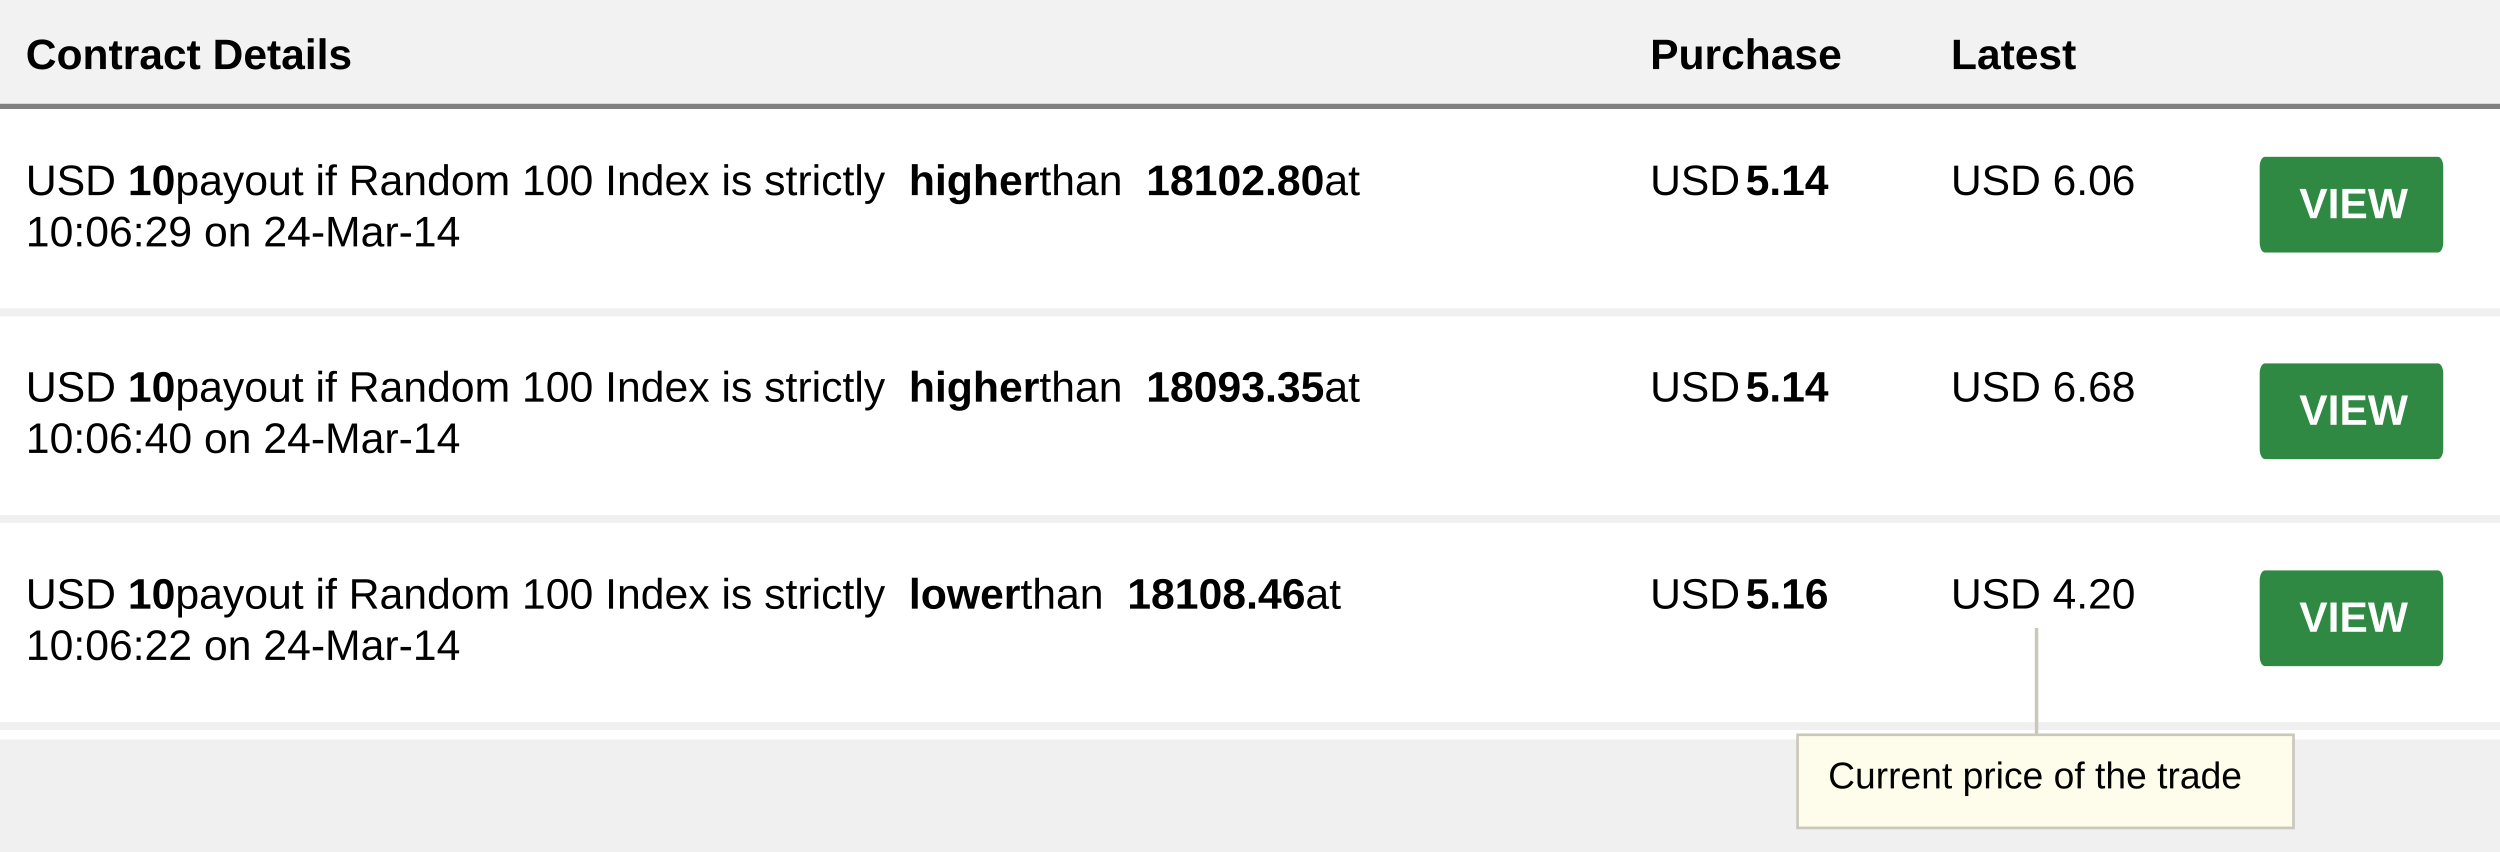
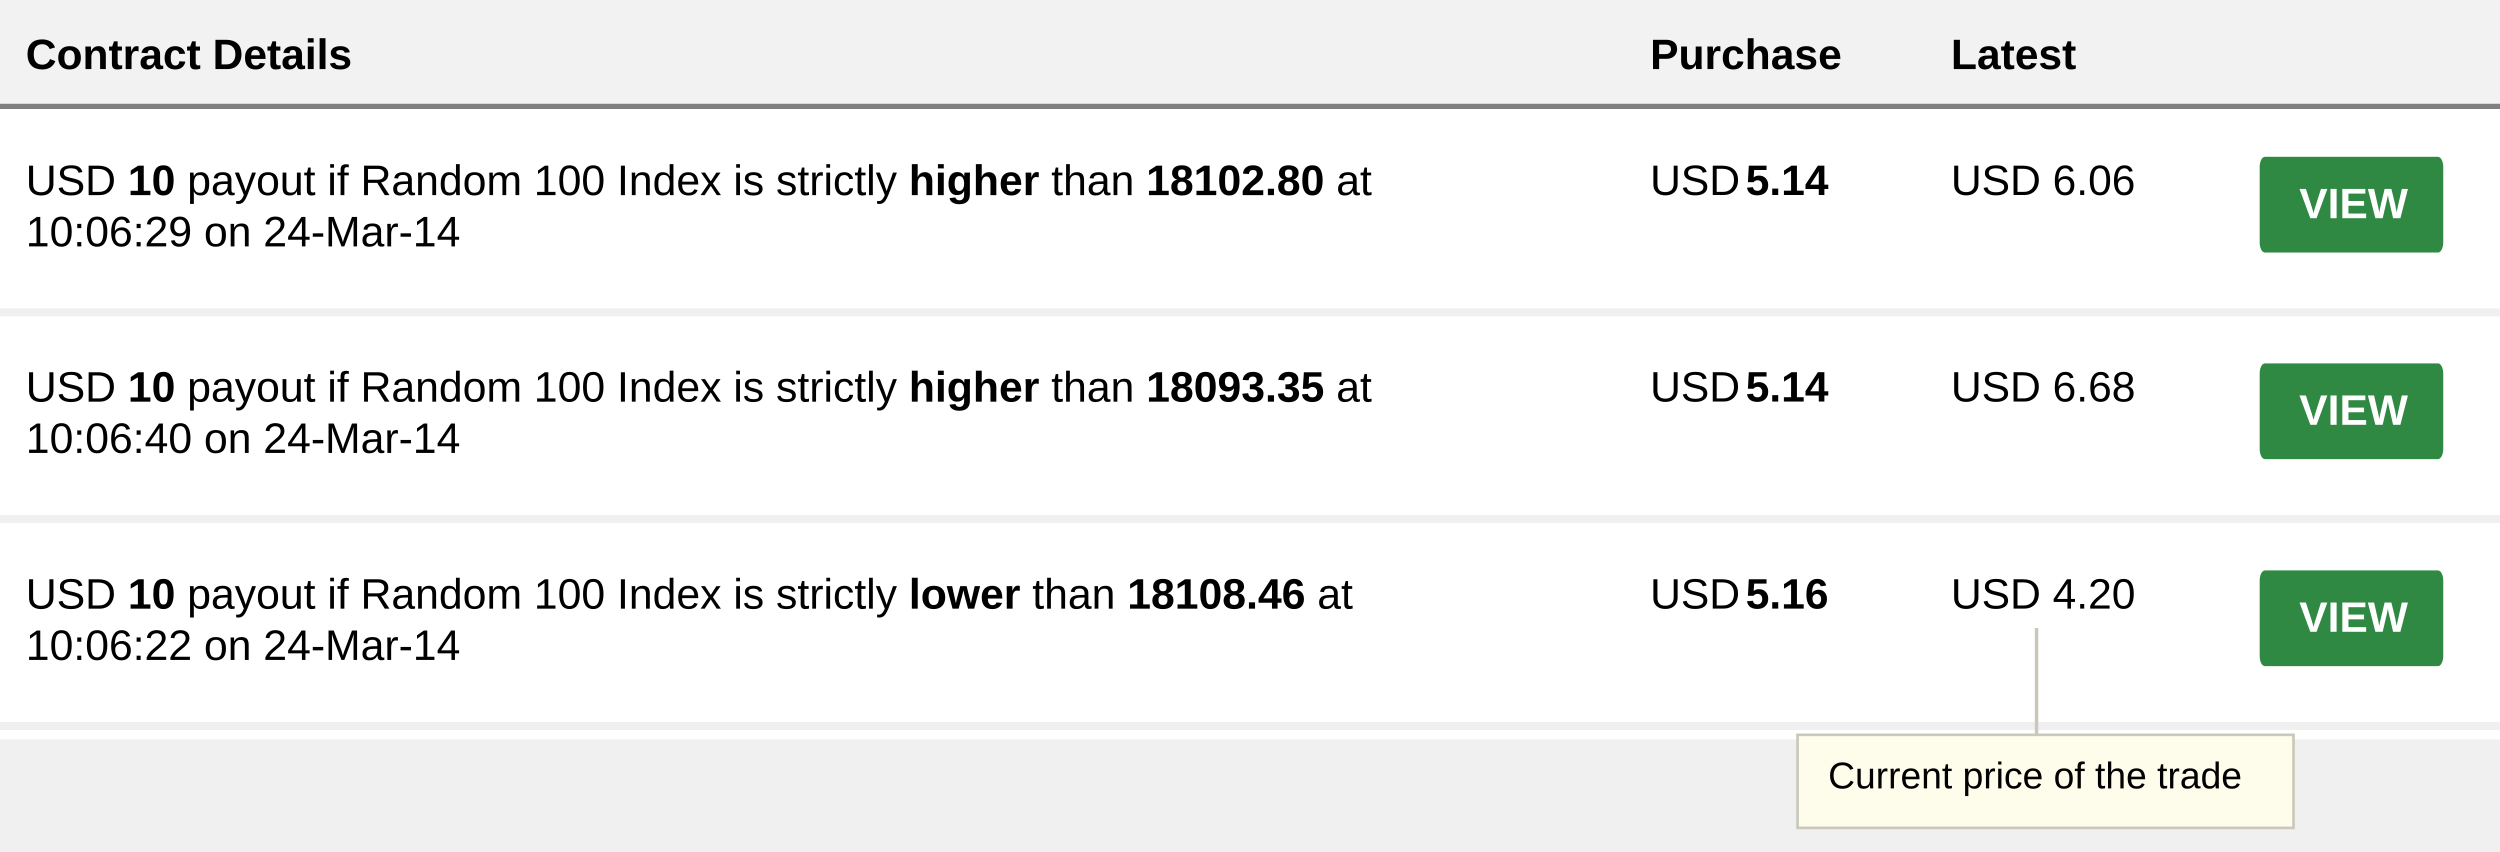
- <svg xmlns="http://www.w3.org/2000/svg" width="300" height="102.166" viewBox="-114 0 300 102.166" enable-background="new -114 0 300 102.166">
-   <path fill="#fff" d="M-114 0h300v88.723h-300V0z" />
-   <path fill="#F2F2F2" d="M-114 0h300v12.767h-300V0z" />
-   <path fill="#808080" d="M186 13.08h-300v-.627h300v.627z" />
-   <text transform="translate(-110.903 8.29)" font-family="'Arial'" font-weight="bold" font-size="5.106">Contract Details</text>
-   <text transform="translate(84.017 8.29)" font-family="'Arial'" font-weight="bold" font-size="5.106">Purchase</text>
-   <text transform="translate(120.112 8.29)" font-family="'Arial'" font-weight="bold" font-size="5.106">Latest</text>
-   <path fill="none" d="M-110.9 19.987H76.12V34.03H-110.9V19.988zM84.02 19.987h22.236V34.03H84.02V19.988z" />
-   <text transform="translate(84.017 23.398)" font-family="'Arial'" font-size="5.106">USD</text>
-   <text transform="translate(95.483 23.398)" font-family="'Arial'" font-weight="bold" font-size="5.106">5.14</text>
-   <path fill="none" d="M120.114 19.987h22.233V34.03h-22.233V19.988z" />
-   <text transform="translate(120.112 23.398)" font-family="'Arial'" font-size="5.106">USD 6.06</text>
-   <path fill="#2F8942" d="M157.802 18.82h20.752c.35 0 .635.54.635 1.21v9.07c0 .666-.286 1.207-.636 1.207h-20.76c-.35 0-.63-.54-.63-1.208v-9.07c-.005-.67.28-1.21.63-1.21" />
-   <text transform="translate(161.909 26.185)" fill="#fff" font-family="'Arial'" font-weight="bold" font-size="5.106">VIEW</text>
-   <path fill="#F1F0F0" d="M-114 37.01h300v.956h-300v-.956z" />
-   <path fill="none" d="M-110.9 44.777H76.12V58.82H-110.9V44.776zM84.02 44.777h22.236V58.82H84.02V44.776z" />
-   <text transform="translate(84.017 48.183)" font-family="'Arial'" font-size="5.106">USD</text>
-   <text transform="translate(95.483 48.183)" font-family="'Arial'" font-weight="bold" font-size="5.106">5.14</text>
-   <path fill="none" d="M120.114 44.777h22.233V58.82h-22.233V44.776z" />
-   <text transform="translate(120.112 48.183)" font-family="'Arial'" font-size="5.106">USD 6.68</text>
-   <path fill="#2F8942" d="M157.802 43.605h20.752c.35 0 .635.54.635 1.21v9.072c0 .668-.286 1.205-.636 1.205h-20.76c-.35 0-.63-.537-.63-1.205v-9.07c-.005-.67.28-1.212.63-1.212" />
-   <text transform="translate(161.909 50.974)" fill="#fff" font-family="'Arial'" font-weight="bold" font-size="5.106">VIEW</text>
-   <path fill="#F1F0F0" d="M-114 61.798h300v.956h-300v-.956z" />
-   <path fill="none" d="M-110.9 69.62H76.12v14.04H-110.9V69.62zM84.02 69.62h22.236v14.04H84.02V69.62z" />
-   <text transform="translate(84.017 73.028)" font-family="'Arial'" font-size="5.106">USD</text>
-   <text transform="translate(95.483 73.028)" font-family="'Arial'" font-weight="bold" font-size="5.106">5.16</text>
-   <path fill="none" d="M120.114 69.62h22.233v14.04h-22.233V69.62z" />
-   <text transform="translate(120.112 73.028)" font-family="'Arial'" font-size="5.106">USD 4.20</text>
-   <path fill="#2F8942" d="M157.802 68.45h20.752c.35 0 .635.542.635 1.21v9.073c0 .667-.286 1.204-.636 1.204h-20.76c-.35 0-.63-.537-.63-1.204V69.66c-.005-.668.28-1.21.63-1.21" />
-   <text transform="translate(161.909 75.817)" fill="#fff" font-family="'Arial'" font-weight="bold" font-size="5.106">VIEW</text>
-   <path fill="#F1F0F0" d="M-114 86.644h300v.956h-300v-.956z" />
-   <path fill="#CAC8BA" d="M130.177 75.364h.415v14.91h-.415z" />
-   <path fill="#FEFDEC" d="M101.706 88.178h59.514v11.17h-59.514v-11.17z" />
-   <path fill="#CAC8BA" d="M161.06 88.336V99.19h-59.194V88.335h59.195m.323-.317h-59.835v11.49h59.835V88.02z" />
-   <text transform="translate(105.374 94.606)" fill="#010101" font-family="'Arial'" font-size="4.468">Current price of the trade</text>
-   <text transform="translate(-110.902 23.413)">
-     <tspan x="0" y="0" font-family="'Arial'" font-size="5.125">USD</tspan>
-     <tspan x="12.245" y="0" font-family="'Arial'" font-weight="bold" font-size="5.125">10</tspan>
-     <tspan x="17.945" y="0" font-family="'Arial'" font-size="5.125">payout if Random 100 Index is strictly</tspan>
-     <tspan x="105.966" y="0" font-family="'Arial'" font-weight="bold" font-size="5.125">higher</tspan>
-     <tspan x="121.626" y="0" font-family="'Arial'" font-size="5.125">than</tspan>
-     <tspan x="134.449" y="0" font-family="'Arial'" font-weight="bold" font-size="5.125">18102.80</tspan>
-     <tspan x="155.824" y="0" font-family="'Arial'" font-size="5.125">at</tspan>
-     <tspan x="0" y="6.151" font-family="'Arial'" font-size="5.125">10:06:29 on 24-Mar-14</tspan>
-   </text>
-   <text transform="translate(-110.902 48.2)">
-     <tspan x="0" y="0" font-family="'Arial'" font-size="5.125">USD</tspan>
-     <tspan x="12.245" y="0" font-family="'Arial'" font-weight="bold" font-size="5.125">10</tspan>
-     <tspan x="17.945" y="0" font-family="'Arial'" font-size="5.125">payout if Random 100 Index is strictly</tspan>
-     <tspan x="105.966" y="0" font-family="'Arial'" font-weight="bold" font-size="5.125">higher</tspan>
-     <tspan x="121.626" y="0" font-family="'Arial'" font-size="5.125">than</tspan>
-     <tspan x="134.449" y="0" font-family="'Arial'" font-weight="bold" font-size="5.125">18093.35</tspan>
-     <tspan x="155.824" y="0" font-family="'Arial'" font-size="5.125">at</tspan>
-     <tspan x="0" y="6.15" font-family="'Arial'" font-size="5.125">10:06:40 on 24-Mar-14</tspan>
-   </text>
-   <text transform="translate(-110.902 73.043)">
-     <tspan x="0" y="0" font-family="'Arial'" font-size="5.125">USD</tspan>
-     <tspan x="12.245" y="0" font-family="'Arial'" font-weight="bold" font-size="5.125">10</tspan>
-     <tspan x="17.945" y="0" font-family="'Arial'" font-size="5.125">payout if Random 100 Index is strictly</tspan>
-     <tspan x="105.966" y="0" font-family="'Arial'" font-weight="bold" font-size="5.125">lower</tspan>
-     <tspan x="119.352" y="0" font-family="'Arial'" font-size="5.125">than</tspan>
-     <tspan x="132.174" y="0" font-family="'Arial'" font-weight="bold" font-size="5.125">18108.46</tspan>
-     <tspan x="153.55" y="0" font-family="'Arial'" font-size="5.125">at</tspan>
-     <tspan x="0" y="6.15" font-family="'Arial'" font-size="5.125">10:06:22 on 24-Mar-14</tspan>
-   </text>
+ <svg xmlns="http://www.w3.org/2000/svg" version="1.1" id="Layer_1" x="0px" y="0px" width="300px" height="102.166px" viewBox="-114 0 300 102.166" enable-background="new -114 0 300 102.166" xml:space="preserve">
+   <g>
+     <path fill="#FFFFFF" d="M-114,0h300v88.723h-300V0z" />
+     <path fill="#F2F2F2" d="M-114,0h300v12.767h-300V0z" />
+     <g>
+       <polygon fill="#808080" points="186,13.08 -114,13.08 -114,12.453 186,12.453 186,13.08   " />
+     </g>
+     <text transform="matrix(1 0 0 1 -110.9033 8.29)" font-family="'Arial'" font-weight="bold" font-size="5.106">Contract Details</text>
+     <text transform="matrix(1 0 0 1 84.0166 8.29)" font-family="'Arial'" font-weight="bold" font-size="5.106">Purchase</text>
+     <text transform="matrix(1 0 0 1 120.1123 8.29)" font-family="'Arial'" font-weight="bold" font-size="5.106">Latest</text>
+     <path fill="none" d="M-110.901,19.987H76.12v14.044h-187.021V19.987z" />
+     <path fill="none" d="M84.019,19.987h22.237v14.044H84.019V19.987z" />
+     <text transform="matrix(1 0 0 1 84.0166 23.3975)" font-family="'Arial'" font-size="5.106">USD</text>
+     <text transform="matrix(1 0 0 1 95.4834 23.3975)" font-family="'Arial'" font-weight="bold" font-size="5.106">5.14</text>
+     <path fill="none" d="M120.114,19.987h22.233v14.044h-22.233V19.987z" />
+     <text transform="matrix(1 0 0 1 120.1123 23.3975)" font-family="'Arial'" font-size="5.106">USD 6.06</text>
+     <path fill="#2F8942" d="M157.802,18.819h20.752c0.35,0,0.635,0.541,0.635,1.21v9.07c0,0.667-0.285,1.208-0.635,1.208h-20.76   c-0.351,0-0.631-0.541-0.631-1.208v-9.07c-0.004-0.669,0.28-1.21,0.631-1.21" />
+     <text transform="matrix(1 0 0 1 161.9092 26.1846)" fill="#FFFFFF" font-family="'Arial'" font-weight="bold" font-size="5.106">VIEW</text>
+     <path fill="#F1F0F0" d="M-114,37.01h300v0.956h-300V37.01z" />
+     <path fill="none" d="M-110.901,44.777H76.12v14.042h-187.021V44.777z" />
+     <path fill="none" d="M84.019,44.777h22.237v14.042H84.019V44.777z" />
+     <text transform="matrix(1 0 0 1 84.0166 48.1826)" font-family="'Arial'" font-size="5.106">USD</text>
+     <text transform="matrix(1 0 0 1 95.4834 48.1826)" font-family="'Arial'" font-weight="bold" font-size="5.106">5.14</text>
+     <path fill="none" d="M120.114,44.777h22.233v14.042h-22.233V44.777z" />
+     <text transform="matrix(1 0 0 1 120.1123 48.1826)" font-family="'Arial'" font-size="5.106">USD 6.68</text>
+     <path fill="#2F8942" d="M157.802,43.605h20.752c0.35,0,0.635,0.541,0.635,1.211v9.071c0,0.668-0.285,1.205-0.635,1.205h-20.76   c-0.351,0-0.631-0.537-0.631-1.205v-9.071c-0.004-0.668,0.28-1.211,0.631-1.211" />
+     <text transform="matrix(1 0 0 1 161.9092 50.9736)" fill="#FFFFFF" font-family="'Arial'" font-weight="bold" font-size="5.106">VIEW</text>
+     <path fill="#F1F0F0" d="M-114,61.798h300v0.956h-300V61.798z" />
+     <path fill="none" d="M-110.901,69.619H76.12v14.042h-187.021V69.619z" />
+     <path fill="none" d="M84.019,69.619h22.237v14.042H84.019V69.619z" />
+     <text transform="matrix(1 0 0 1 84.0166 73.0283)" font-family="'Arial'" font-size="5.106">USD</text>
+     <text transform="matrix(1 0 0 1 95.4834 73.0283)" font-family="'Arial'" font-weight="bold" font-size="5.106">5.16</text>
+     <path fill="none" d="M120.114,69.619h22.233v14.042h-22.233V69.619z" />
+     <text transform="matrix(1 0 0 1 120.1123 73.0283)" font-family="'Arial'" font-size="5.106">USD 4.20</text>
+     <path fill="#2F8942" d="M157.802,68.451h20.752c0.35,0,0.635,0.541,0.635,1.208v9.074c0,0.667-0.285,1.204-0.635,1.204h-20.76   c-0.351,0-0.631-0.537-0.631-1.204v-9.074c-0.004-0.667,0.28-1.208,0.631-1.208" />
+     <text transform="matrix(1 0 0 1 161.9092 75.8174)" fill="#FFFFFF" font-family="'Arial'" font-weight="bold" font-size="5.106">VIEW</text>
+     <path fill="#F1F0F0" d="M-114,86.644h300V87.6h-300V86.644z" />
+     <g>
+       <rect x="130.177" y="75.364" fill="#CAC8BA" width="0.415" height="14.909" />
+     </g>
+     <path fill="#FEFDEC" d="M101.706,88.178h59.514v11.169h-59.514V88.178z" />
+     <path fill="#CAC8BA" d="M161.061,88.336v10.853h-59.195V88.336H161.061 M161.383,88.019h-59.835V99.51h59.835V88.019z" />
+     <text transform="matrix(1 0 0 1 105.374 94.6064)" fill="#010101" font-family="'Arial'" font-size="4.468">Current price of the trade</text>
+     <text transform="matrix(1 0 0 1 -110.9023 23.4126)">
+       <tspan x="0" y="0" font-family="'Arial'" font-size="5.125">USD </tspan>
+       <tspan x="12.245" y="0" font-family="'Arial'" font-weight="bold" font-size="5.125">10</tspan>
+       <tspan x="17.945" y="0" font-family="'Arial'" font-size="5.125"> payout if Random 100 Index is strictly </tspan>
+       <tspan x="105.966" y="0" font-family="'Arial'" font-weight="bold" font-size="5.125">higher</tspan>
+       <tspan x="121.626" y="0" font-family="'Arial'" font-size="5.125"> than </tspan>
+       <tspan x="134.449" y="0" font-family="'Arial'" font-weight="bold" font-size="5.125">18102.80</tspan>
+       <tspan x="155.824" y="0" font-family="'Arial'" font-size="5.125"> at </tspan>
+       <tspan x="0" y="6.151" font-family="'Arial'" font-size="5.125">10:06:29 on 24-Mar-14</tspan>
+     </text>
+     <text transform="matrix(1 0 0 1 -110.9023 48.2002)">
+       <tspan x="0" y="0" font-family="'Arial'" font-size="5.125">USD </tspan>
+       <tspan x="12.245" y="0" font-family="'Arial'" font-weight="bold" font-size="5.125">10</tspan>
+       <tspan x="17.945" y="0" font-family="'Arial'" font-size="5.125"> payout if Random 100 Index is strictly </tspan>
+       <tspan x="105.966" y="0" font-family="'Arial'" font-weight="bold" font-size="5.125">higher</tspan>
+       <tspan x="121.626" y="0" font-family="'Arial'" font-size="5.125"> than </tspan>
+       <tspan x="134.449" y="0" font-family="'Arial'" font-weight="bold" font-size="5.125">18093.35</tspan>
+       <tspan x="155.824" y="0" font-family="'Arial'" font-size="5.125"> at </tspan>
+       <tspan x="0" y="6.15" font-family="'Arial'" font-size="5.125">10:06:40 on 24-Mar-14</tspan>
+     </text>
+     <text transform="matrix(1 0 0 1 -110.9023 73.043)">
+       <tspan x="0" y="0" font-family="'Arial'" font-size="5.125">USD </tspan>
+       <tspan x="12.245" y="0" font-family="'Arial'" font-weight="bold" font-size="5.125">10</tspan>
+       <tspan x="17.945" y="0" font-family="'Arial'" font-size="5.125"> payout if Random 100 Index is strictly </tspan>
+       <tspan x="105.966" y="0" font-family="'Arial'" font-weight="bold" font-size="5.125">lower</tspan>
+       <tspan x="119.352" y="0" font-family="'Arial'" font-size="5.125"> than </tspan>
+       <tspan x="132.174" y="0" font-family="'Arial'" font-weight="bold" font-size="5.125">18108.46</tspan>
+       <tspan x="153.55" y="0" font-family="'Arial'" font-size="5.125"> at </tspan>
+       <tspan x="0" y="6.15" font-family="'Arial'" font-size="5.125">10:06:22 on 24-Mar-14</tspan>
+     </text>
+   </g>
</svg>
